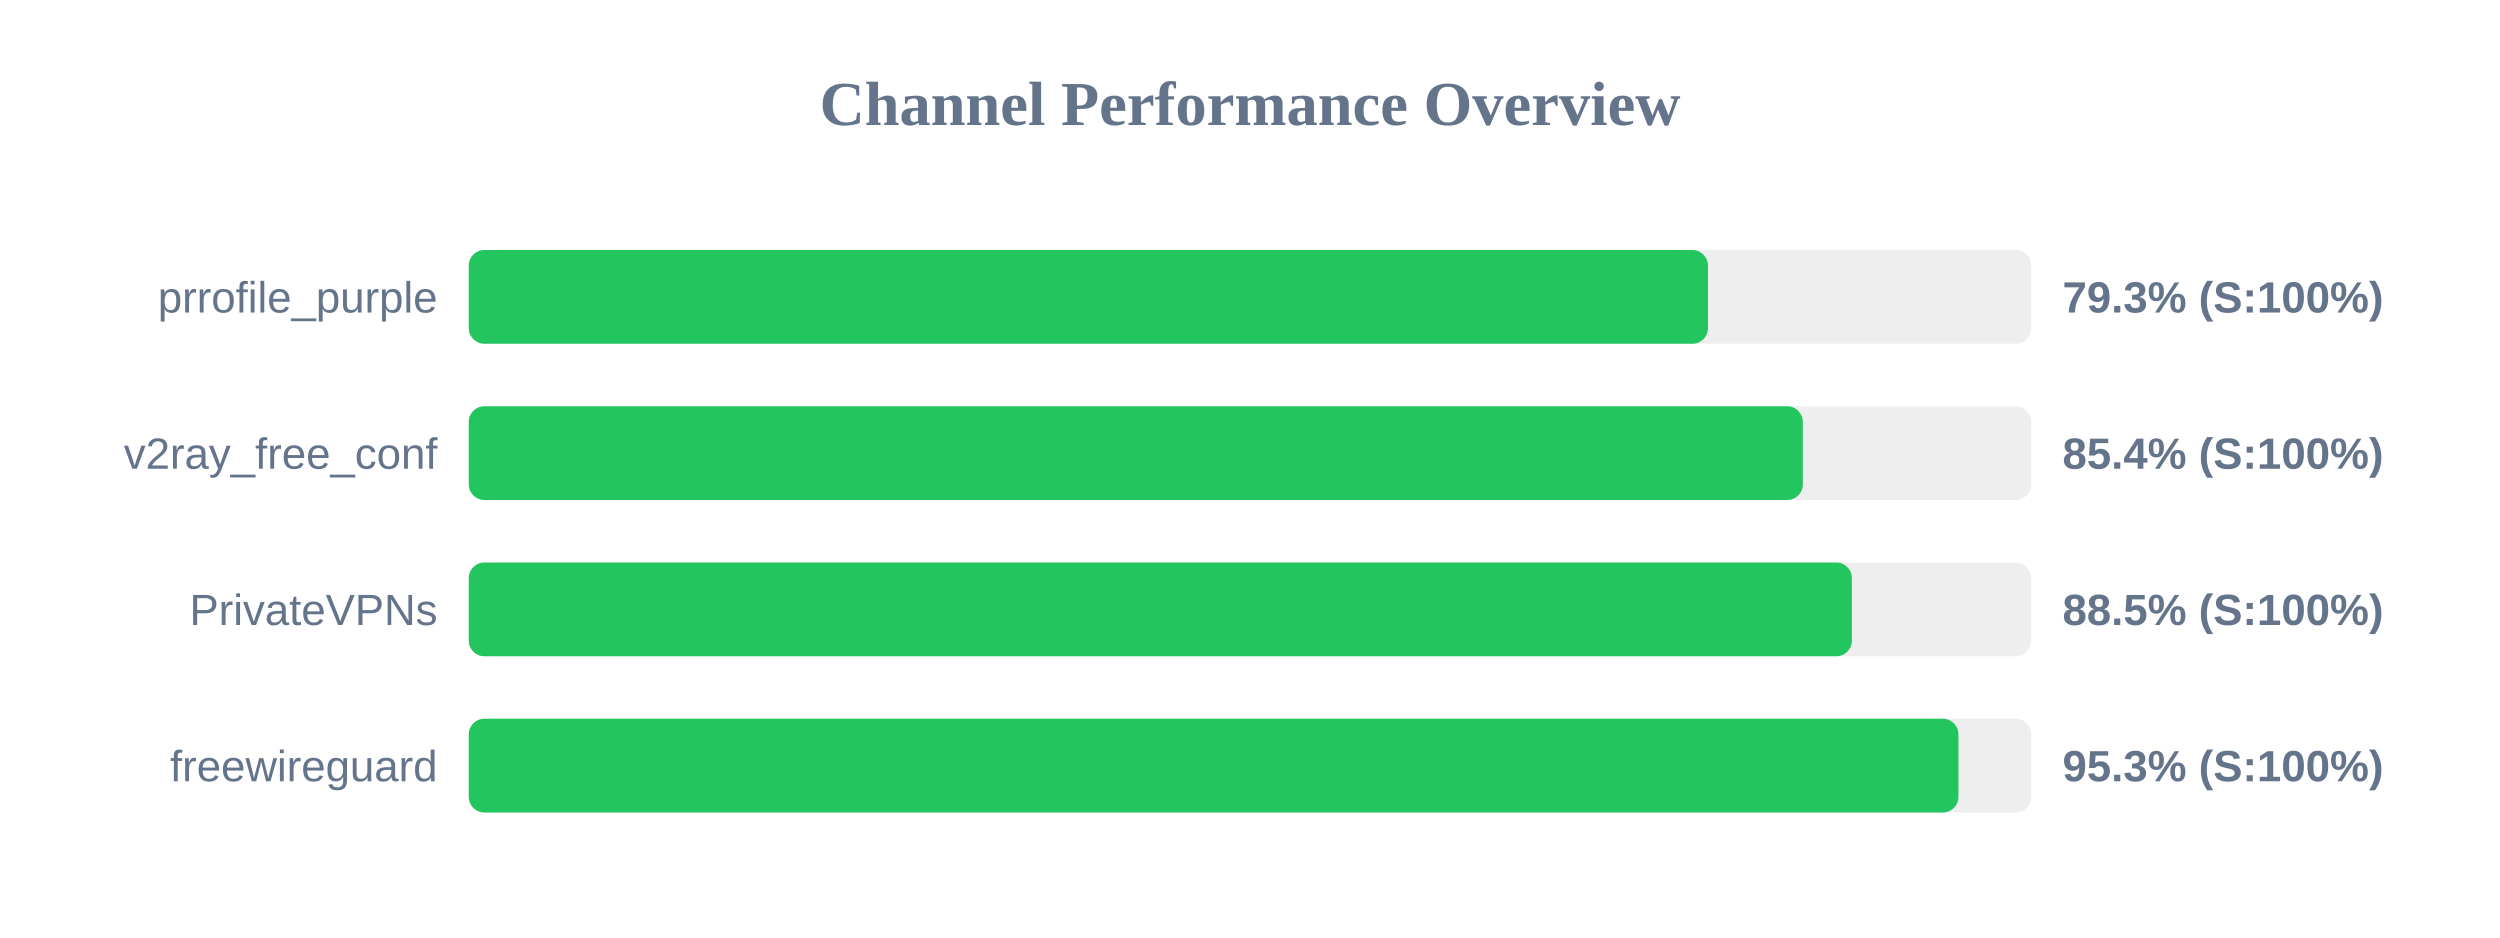
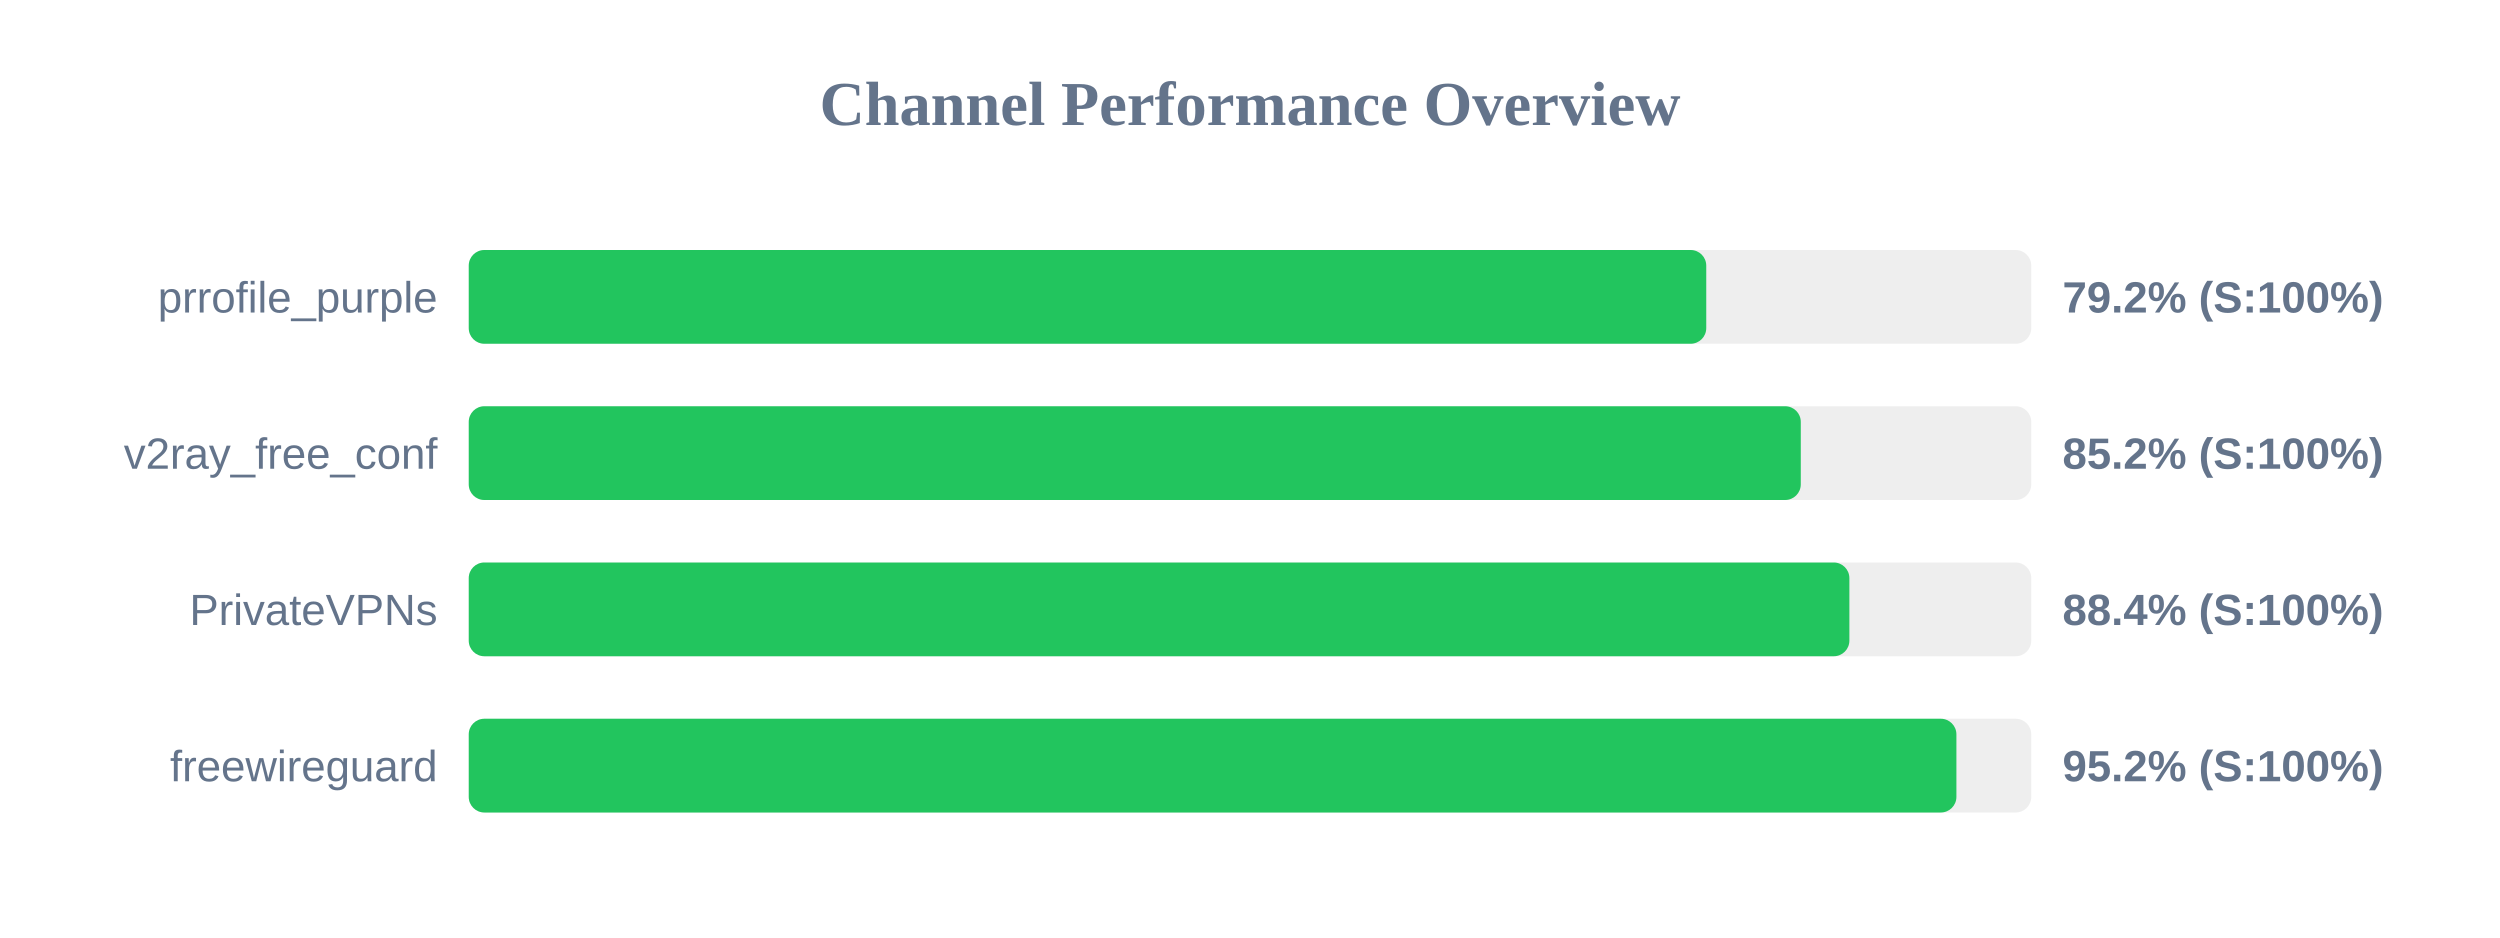
<svg xmlns="http://www.w3.org/2000/svg" width="800" height="300" version="1.1">
  <style>
        .row { font: 14px Arial; fill: #64748b; }
        .score { font: bold 14px Arial; fill: #64748b; }
    </style>
  <text x="400" y="40" text-anchor="middle" font-size="20px" font-weight="bold" fill="#64748b">Channel Performance Overview</text>
  <rect x="150" y="80" width="500" height="30" fill="#eee" rx="5" />
-   <rect x="150" y="80" width="396.55" height="30" fill="#22c55e" rx="5" />
+   <rect x="150" y="80" width="396.0" height="30" fill="#22c55e" rx="5" />
  <text x="140" y="100" text-anchor="end" class="row">prrofile_purple</text>
-   <text x="660" y="100" text-anchor="start" class="score">79.3% (S:100%)</text>
+   <text x="660" y="100" text-anchor="start" class="score">79.2% (S:100%)</text>
  <rect x="150" y="130" width="500" height="30" fill="#eee" rx="5" />
-   <rect x="150" y="130" width="426.9" height="30" fill="#22c55e" rx="5" />
+   <rect x="150" y="130" width="426.25" height="30" fill="#22c55e" rx="5" />
  <text x="140" y="150" text-anchor="end" class="row">v2ray_free_conf</text>
-   <text x="660" y="150" text-anchor="start" class="score">85.4% (S:100%)</text>
+   <text x="660" y="150" text-anchor="start" class="score">85.2% (S:100%)</text>
  <rect x="150" y="180" width="500" height="30" fill="#eee" rx="5" />
-   <rect x="150" y="180" width="442.6" height="30" fill="#22c55e" rx="5" />
+   <rect x="150" y="180" width="441.8" height="30" fill="#22c55e" rx="5" />
  <text x="140" y="200" text-anchor="end" class="row">PrivateVPNs</text>
-   <text x="660" y="200" text-anchor="start" class="score">88.5% (S:100%)</text>
+   <text x="660" y="200" text-anchor="start" class="score">88.4% (S:100%)</text>
  <rect x="150" y="230" width="500" height="30" fill="#eee" rx="5" />
-   <rect x="150" y="230" width="476.7" height="30" fill="#22c55e" rx="5" />
+   <rect x="150" y="230" width="476.05" height="30" fill="#22c55e" rx="5" />
  <text x="140" y="250" text-anchor="end" class="row">freewireguard</text>
-   <text x="660" y="250" text-anchor="start" class="score">95.3% (S:100%)</text>
+   <text x="660" y="250" text-anchor="start" class="score">95.2% (S:100%)</text>
</svg>
